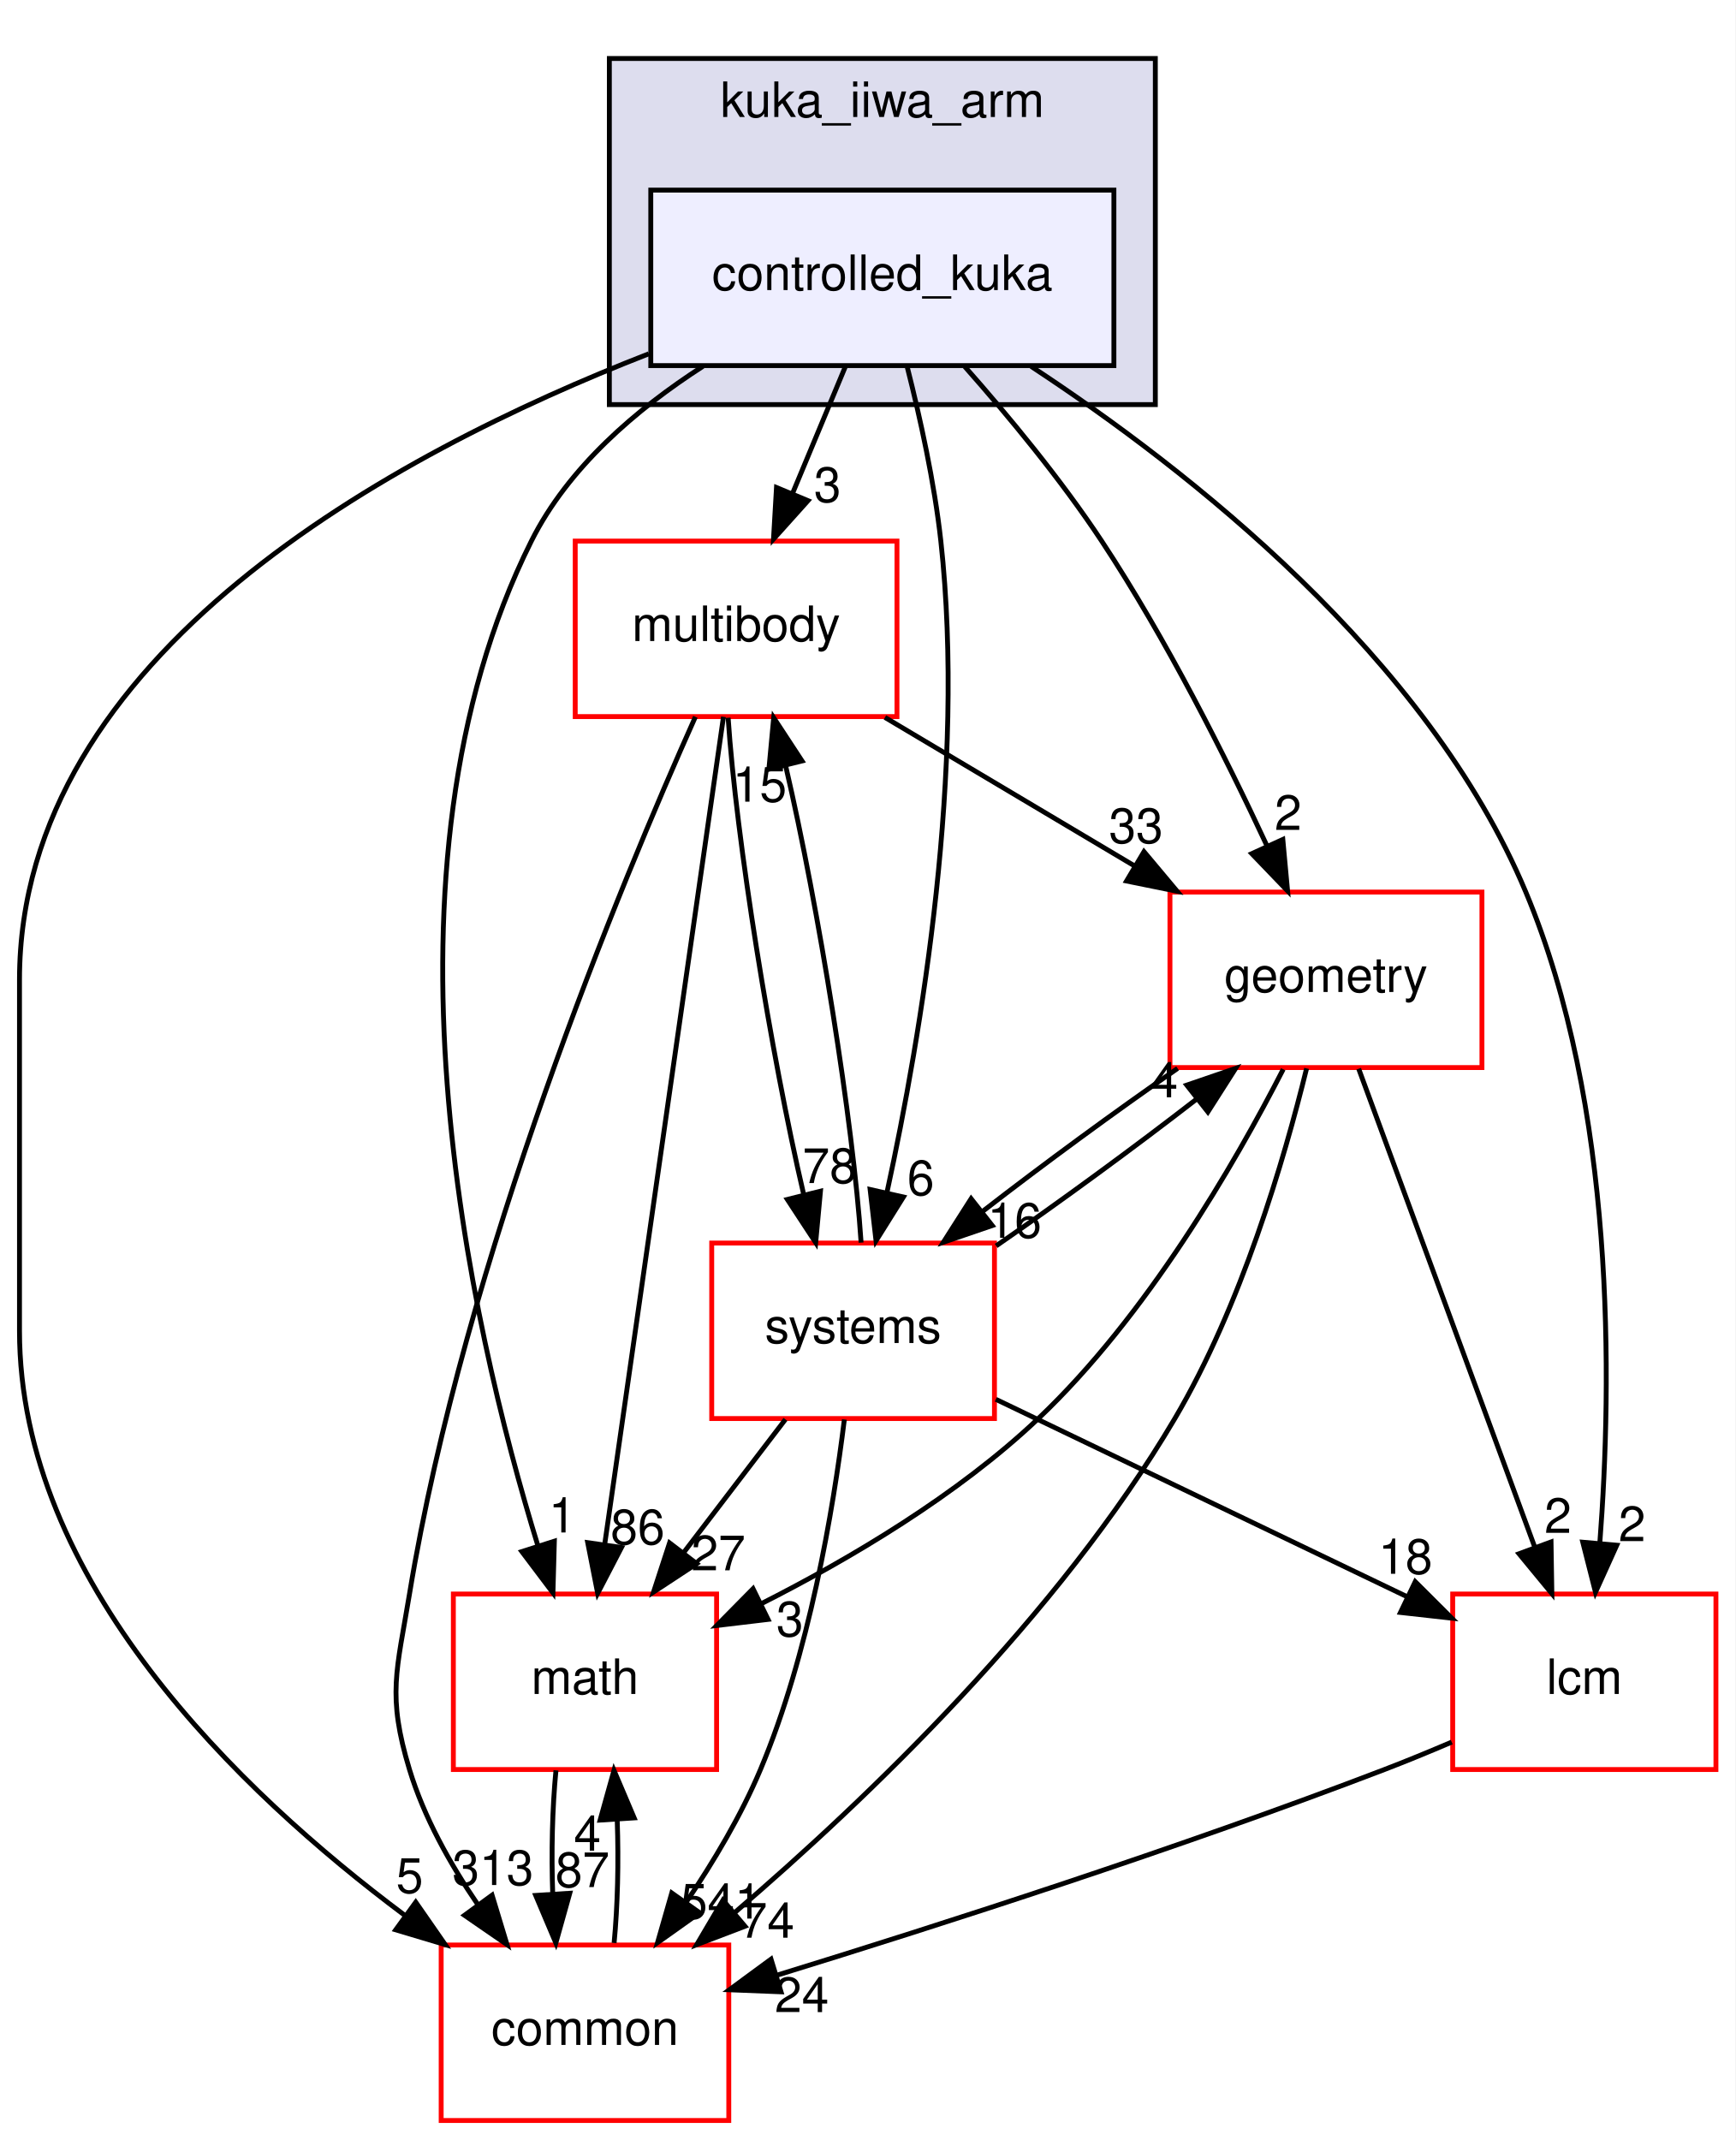
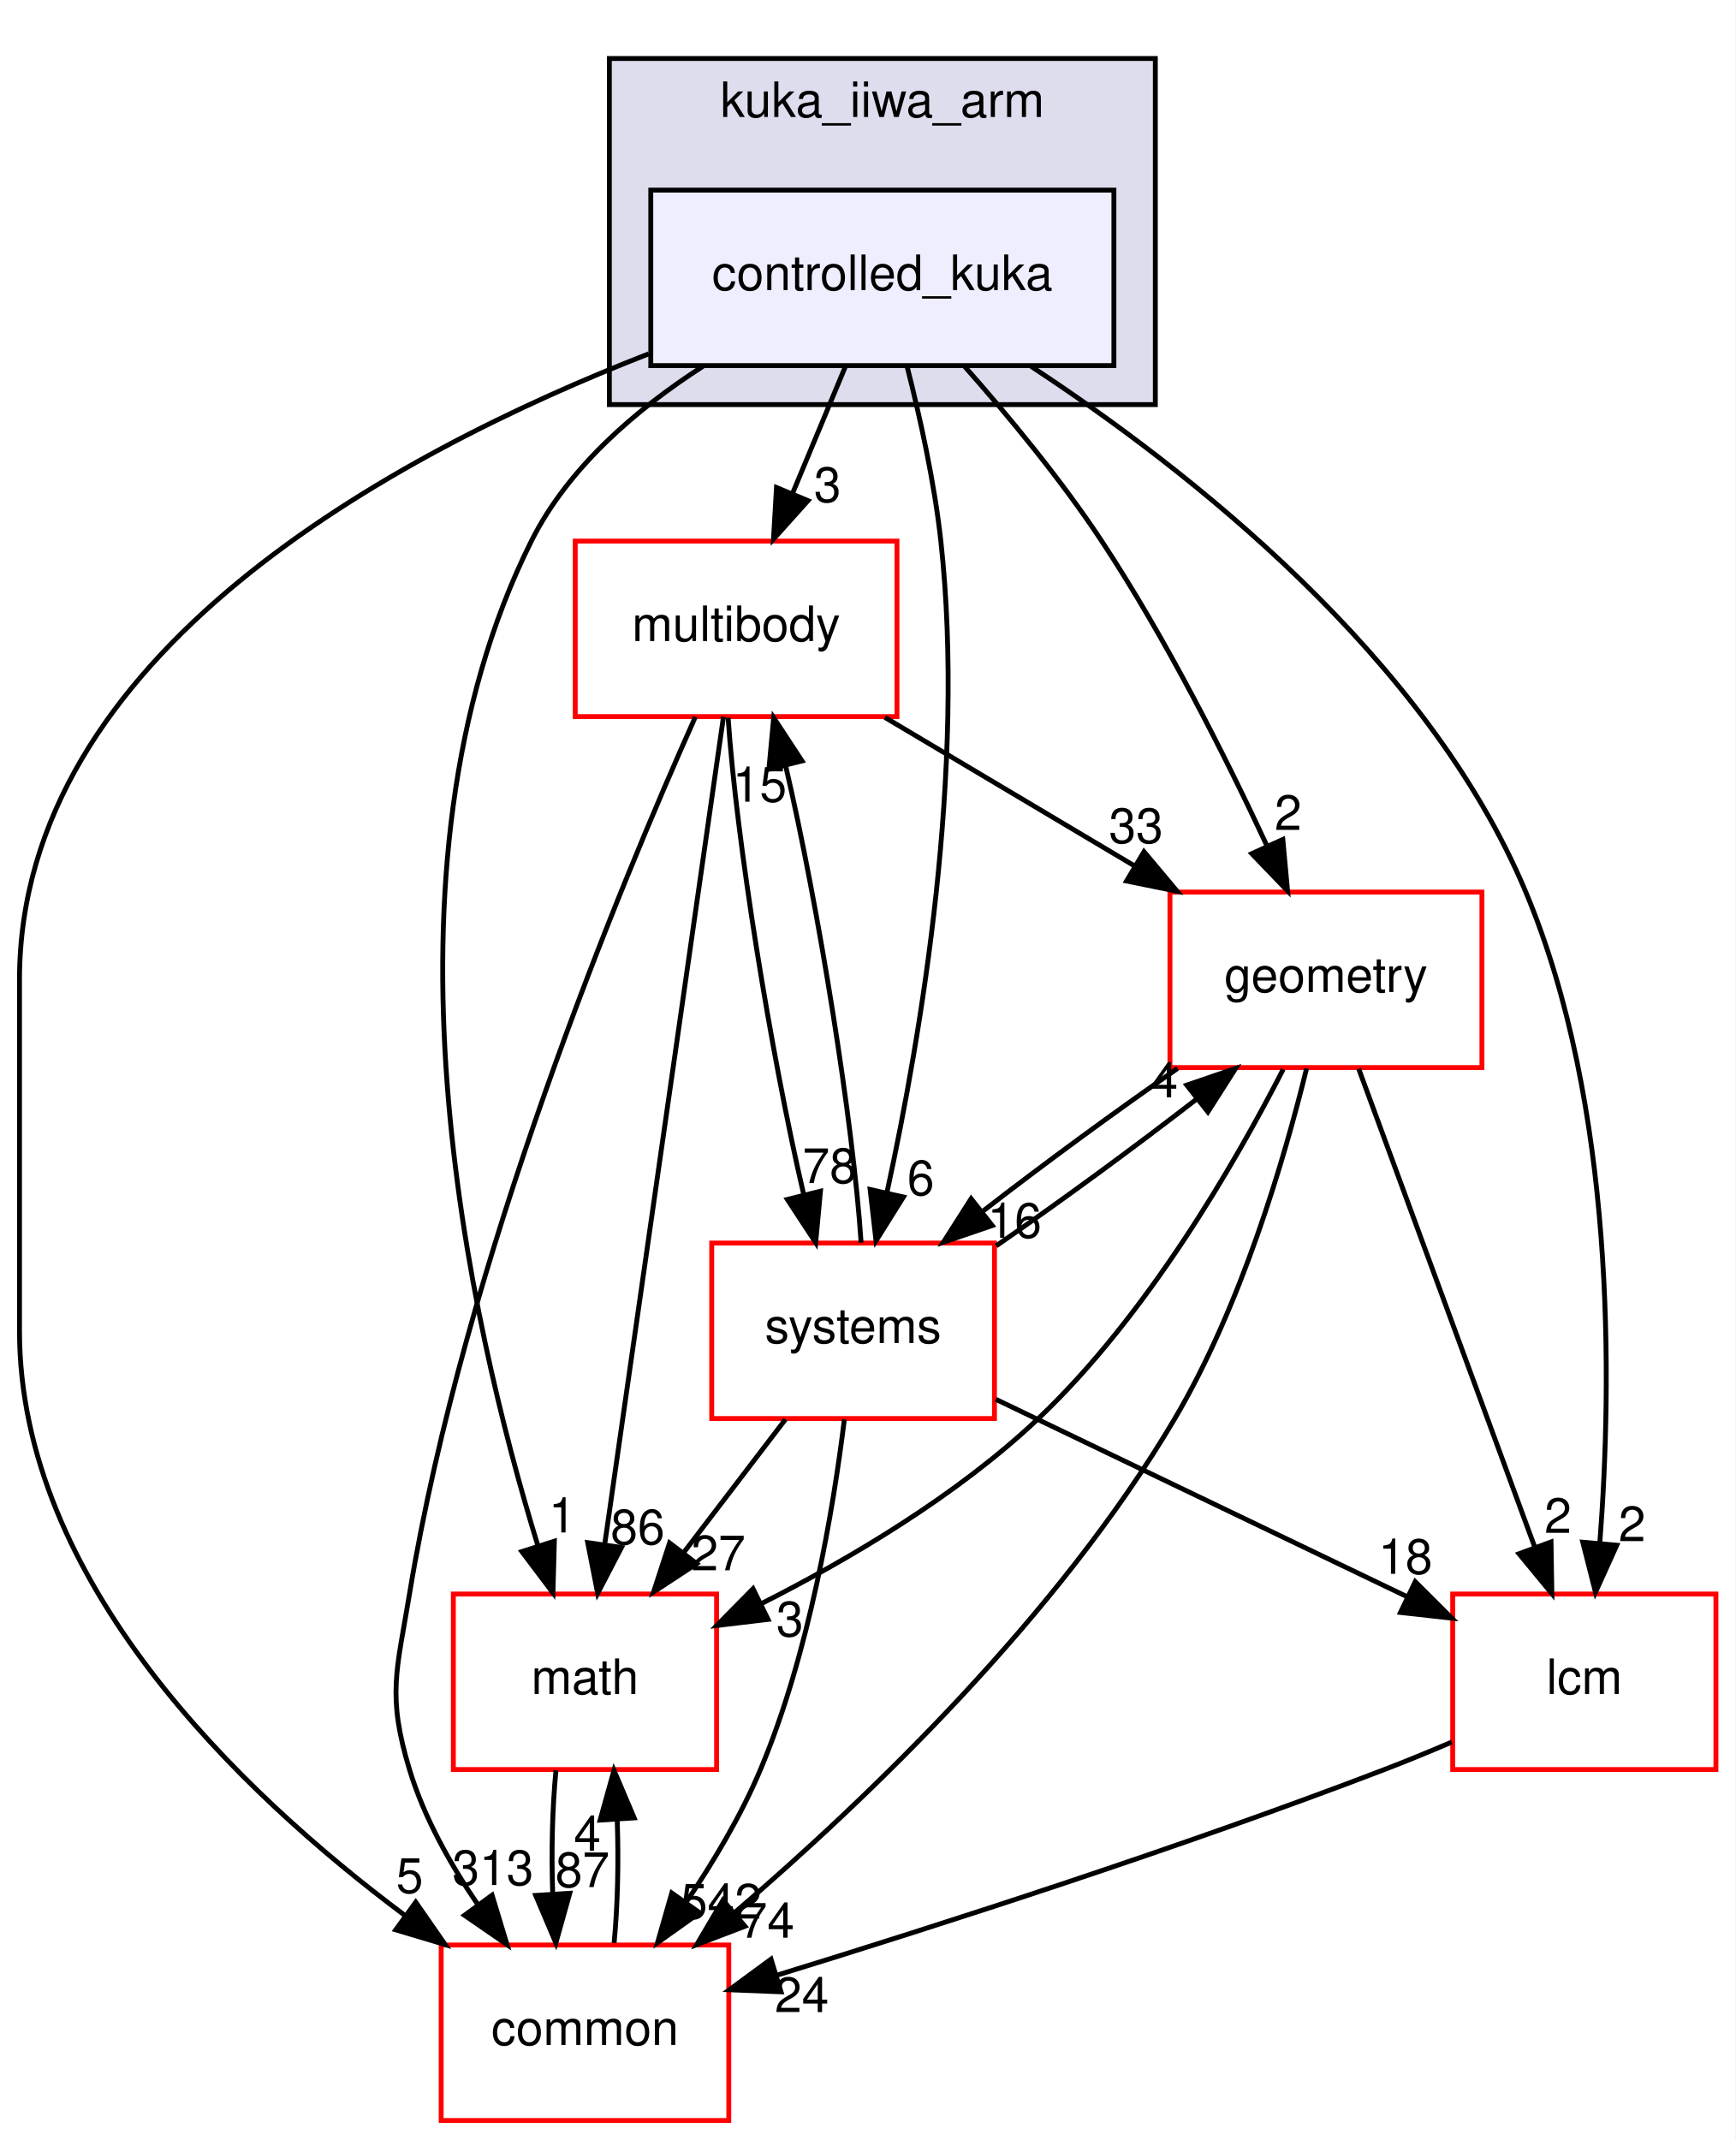
<svg xmlns="http://www.w3.org/2000/svg" xmlns:xlink="http://www.w3.org/1999/xlink" width="356pt" height="439pt" viewBox="0.00 0.00 356.00 439.00">
  <g id="graph0" class="graph" transform="scale(1 1) rotate(0) translate(4 435)">
    <polygon fill="#ffffff" stroke="transparent" points="-4,4 -4,-435 352,-435 352,4 -4,4" />
    <g id="clust1" class="cluster">
      <g id="a_clust1">
        <a xlink:href="dir_d42ade6542543a8b520c5d5191846d08.html" target="_top" xlink:title="kuka_iiwa_arm">
          <polygon fill="#ddddee" stroke="#000000" points="121,-352 121,-423 233,-423 233,-352 121,-352" />
          <text text-anchor="middle" x="177" y="-411" font-family="Helvetica,sans-Serif" font-size="10.00" fill="#000000">kuka_iiwa_arm</text>
        </a>
      </g>
    </g>
    <g id="node1" class="node">
      <g id="a_node1">
        <a xlink:href="dir_d8303d1dc0e50a5791cfe58ff014faca.html" target="_top" xlink:title="controlled_kuka">
          <polygon fill="#eeeeff" stroke="#000000" points="224.5,-396 129.5,-396 129.5,-360 224.5,-360 224.5,-396" />
          <text text-anchor="middle" x="177" y="-375.5" font-family="Helvetica,sans-Serif" font-size="10.00" fill="#000000">controlled_kuka</text>
        </a>
      </g>
    </g>
    <g id="node2" class="node">
      <g id="a_node2">
        <a xlink:href="dir_39b8b3c6654246a9c12332c930bc7d3f.html" target="_top" xlink:title="multibody">
          <polygon fill="#ffffff" stroke="#ff0000" points="180,-324 114,-324 114,-288 180,-288 180,-324" />
          <text text-anchor="middle" x="147" y="-303.5" font-family="Helvetica,sans-Serif" font-size="10.00" fill="#000000">multibody</text>
        </a>
      </g>
    </g>
    <g id="edge7" class="edge">
      <path fill="none" stroke="#000000" d="M169.43,-359.831C166.151,-351.962 162.238,-342.571 158.606,-333.853" />
      <polygon fill="#000000" stroke="#000000" points="161.749,-332.298 154.672,-324.413 155.288,-334.99 161.749,-332.298" />
      <g id="a_edge7-headlabel">
        <a xlink:href="dir_000139_000024.html" target="_top" xlink:title="3">
          <text text-anchor="middle" x="165.752" y="-332.024" font-family="Helvetica,sans-Serif" font-size="10.00" fill="#000000">3</text>
        </a>
      </g>
    </g>
    <g id="node3" class="node">
      <g id="a_node3">
        <a xlink:href="dir_fc0178d6978c9fa2cad6ef3e048a60a7.html" target="_top" xlink:title="math">
          <polygon fill="#ffffff" stroke="#ff0000" points="143,-108 89,-108 89,-72 143,-72 143,-108" />
          <text text-anchor="middle" x="116" y="-87.5" font-family="Helvetica,sans-Serif" font-size="10.00" fill="#000000">math</text>
        </a>
      </g>
    </g>
    <g id="edge8" class="edge">
      <path fill="none" stroke="#000000" d="M140.198,-359.857C126.54,-351.063 112.547,-339.094 105,-324 71.181,-256.363 92.292,-163.534 106.38,-117.789" />
      <polygon fill="#000000" stroke="#000000" points="109.719,-118.84 109.429,-108.249 103.051,-116.709 109.719,-118.84" />
      <g id="a_edge8-headlabel">
        <a xlink:href="dir_000139_000103.html" target="_top" xlink:title="1">
          <text text-anchor="middle" x="111.329" y="-120.628" font-family="Helvetica,sans-Serif" font-size="10.00" fill="#000000">1</text>
        </a>
      </g>
    </g>
    <g id="node4" class="node">
      <g id="a_node4">
        <a xlink:href="dir_3c3c25df5132fca4f15a988b4c2efab5.html" target="_top" xlink:title="lcm">
          <polygon fill="#ffffff" stroke="#ff0000" points="348,-108 294,-108 294,-72 348,-72 348,-108" />
          <text text-anchor="middle" x="321" y="-87.5" font-family="Helvetica,sans-Serif" font-size="10.00" fill="#000000">lcm</text>
        </a>
      </g>
    </g>
    <g id="edge9" class="edge">
      <path fill="none" stroke="#000000" d="M207.529,-359.835C239.816,-338.625 288.818,-300.221 309,-252 327.373,-208.102 326.739,-151.691 324.172,-118.335" />
      <polygon fill="#000000" stroke="#000000" points="327.657,-118.014 323.292,-108.36 320.684,-118.629 327.657,-118.014" />
      <g id="a_edge9-headlabel">
        <a xlink:href="dir_000139_000177.html" target="_top" xlink:title="2">
          <text text-anchor="middle" x="330.801" y="-118.845" font-family="Helvetica,sans-Serif" font-size="10.00" fill="#000000">2</text>
        </a>
      </g>
    </g>
    <g id="node5" class="node">
      <g id="a_node5">
        <a xlink:href="dir_a36da230f0956f48b11c85f7d599788f.html" target="_top" xlink:title="common">
          <polygon fill="#ffffff" stroke="#ff0000" points="145.5,-36 86.5,-36 86.5,0 145.5,0 145.5,-36" />
          <text text-anchor="middle" x="116" y="-15.5" font-family="Helvetica,sans-Serif" font-size="10.00" fill="#000000">common</text>
        </a>
      </g>
    </g>
    <g id="edge10" class="edge">
      <path fill="none" stroke="#000000" d="M129.101,-362.426C76.682,-342.015 0,-300.75 0,-234 0,-234 0,-234 0,-162 0,-110.801 45.021,-67.507 78.968,-42.139" />
      <polygon fill="#000000" stroke="#000000" points="81.282,-44.784 87.326,-36.082 77.175,-39.116 81.282,-44.784" />
      <g id="a_edge10-headlabel">
        <a xlink:href="dir_000139_000086.html" target="_top" xlink:title="5">
          <text text-anchor="middle" x="80.038" y="-46.692" font-family="Helvetica,sans-Serif" font-size="10.00" fill="#000000">5</text>
        </a>
      </g>
    </g>
    <g id="node6" class="node">
      <g id="a_node6">
        <a xlink:href="dir_d739e095b49d8b72164589d00310017d.html" target="_top" xlink:title="geometry">
          <polygon fill="#ffffff" stroke="#ff0000" points="300,-252 236,-252 236,-216 300,-216 300,-252" />
          <text text-anchor="middle" x="268" y="-231.5" font-family="Helvetica,sans-Serif" font-size="10.00" fill="#000000">geometry</text>
        </a>
      </g>
    </g>
    <g id="edge11" class="edge">
      <path fill="none" stroke="#000000" d="M193.903,-359.807C202.843,-349.692 213.661,-336.628 222,-324 235.196,-304.016 247.396,-279.762 255.911,-261.469" />
      <polygon fill="#000000" stroke="#000000" points="259.154,-262.793 260.129,-252.244 252.788,-259.882 259.154,-262.793" />
      <g id="a_edge11-headlabel">
        <a xlink:href="dir_000139_000157.html" target="_top" xlink:title="2">
          <text text-anchor="middle" x="260.241" y="-264.743" font-family="Helvetica,sans-Serif" font-size="10.00" fill="#000000">2</text>
        </a>
      </g>
    </g>
    <g id="node7" class="node">
      <g id="a_node7">
        <a xlink:href="dir_b7a0e33b407baa23d8a077e33033c988.html" target="_top" xlink:title="systems">
          <polygon fill="#ffffff" stroke="#ff0000" points="200,-180 142,-180 142,-144 200,-144 200,-180" />
          <text text-anchor="middle" x="171" y="-159.5" font-family="Helvetica,sans-Serif" font-size="10.00" fill="#000000">systems</text>
        </a>
      </g>
    </g>
    <g id="edge12" class="edge">
      <path fill="none" stroke="#000000" d="M182.119,-359.673C184.752,-349.298 187.68,-336.028 189,-324 194.132,-277.246 185.012,-222.914 177.984,-190.552" />
      <polygon fill="#000000" stroke="#000000" points="181.322,-189.445 175.704,-180.463 174.494,-190.988 181.322,-189.445" />
      <g id="a_edge12-headlabel">
        <a xlink:href="dir_000139_000216.html" target="_top" xlink:title="6">
          <text text-anchor="middle" x="184.883" y="-189.826" font-family="Helvetica,sans-Serif" font-size="10.00" fill="#000000">6</text>
        </a>
      </g>
    </g>
    <g id="edge1" class="edge">
      <path fill="none" stroke="#000000" d="M144.41,-287.955C139.008,-250.314 126.504,-163.187 120.036,-118.125" />
      <polygon fill="#000000" stroke="#000000" points="123.489,-117.546 118.604,-108.145 116.56,-118.541 123.489,-117.546" />
      <g id="a_edge1-headlabel">
        <a xlink:href="dir_000024_000103.html" target="_top" xlink:title="86">
          <text text-anchor="middle" x="126.81" y="-118.201" font-family="Helvetica,sans-Serif" font-size="10.00" fill="#000000">86</text>
        </a>
      </g>
    </g>
    <g id="edge2" class="edge">
      <path fill="none" stroke="#000000" d="M138.653,-287.953C123.346,-253.75 91.317,-176.751 80,-108 77.401,-92.213 75.364,-87.314 80,-72 82.956,-62.236 88.325,-52.623 94.03,-44.276" />
      <polygon fill="#000000" stroke="#000000" points="96.941,-46.224 100.01,-36.083 91.287,-42.097 96.941,-46.224" />
      <g id="a_edge2-headlabel">
        <a xlink:href="dir_000024_000086.html" target="_top" xlink:title="313">
          <text text-anchor="middle" x="97.116" y="-48.301" font-family="Helvetica,sans-Serif" font-size="10.00" fill="#000000">313</text>
        </a>
      </g>
    </g>
    <g id="edge3" class="edge">
      <path fill="none" stroke="#000000" d="M177.533,-287.831C193.01,-278.622 211.987,-267.33 228.556,-257.471" />
      <polygon fill="#000000" stroke="#000000" points="230.672,-260.284 237.476,-252.163 227.093,-254.269 230.672,-260.284" />
      <g id="a_edge3-headlabel">
        <a xlink:href="dir_000024_000157.html" target="_top" xlink:title="33">
          <text text-anchor="middle" x="229.035" y="-262.062" font-family="Helvetica,sans-Serif" font-size="10.00" fill="#000000">33</text>
        </a>
      </g>
    </g>
    <g id="edge4" class="edge">
      <path fill="none" stroke="#000000" d="M145.366,-287.762C147.007,-263.093 154.113,-218.86 160.866,-189.973" />
      <polygon fill="#000000" stroke="#000000" points="164.307,-190.639 163.327,-180.09 157.514,-188.948 164.307,-190.639" />
      <g id="a_edge4-headlabel">
        <a xlink:href="dir_000024_000216.html" target="_top" xlink:title="78">
          <text text-anchor="middle" x="166.193" y="-192.313" font-family="Helvetica,sans-Serif" font-size="10.00" fill="#000000">78</text>
        </a>
      </g>
    </g>
    <g id="edge5" class="edge">
      <path fill="none" stroke="#000000" d="M110.048,-71.831C109.297,-64.131 109.076,-54.974 109.385,-46.417" />
      <polygon fill="#000000" stroke="#000000" points="112.879,-46.616 110.024,-36.413 105.894,-46.17 112.879,-46.616" />
      <g id="a_edge5-headlabel">
        <a xlink:href="dir_000103_000086.html" target="_top" xlink:title="87">
          <text text-anchor="middle" x="115.484" y="-47.884" font-family="Helvetica,sans-Serif" font-size="10.00" fill="#000000">87</text>
        </a>
      </g>
    </g>
    <g id="edge6" class="edge">
      <path fill="none" stroke="#000000" d="M293.804,-77.627C289.226,-75.669 284.501,-73.724 280,-72 238.017,-55.914 188.934,-40.142 155.482,-29.837" />
      <polygon fill="#000000" stroke="#000000" points="156.214,-26.4 145.627,-26.82 154.165,-33.094 156.214,-26.4" />
      <g id="a_edge6-headlabel">
        <a xlink:href="dir_000177_000086.html" target="_top" xlink:title="24">
          <text text-anchor="middle" x="160.482" y="-22.238" font-family="Helvetica,sans-Serif" font-size="10.00" fill="#000000">24</text>
        </a>
      </g>
    </g>
    <g id="edge13" class="edge">
      <path fill="none" stroke="#000000" d="M121.976,-36.413C122.707,-44.059 122.92,-53.108 122.615,-61.573" />
      <polygon fill="#000000" stroke="#000000" points="119.105,-61.626 121.952,-71.831 126.09,-62.078 119.105,-61.626" />
      <g id="a_edge13-headlabel">
        <a xlink:href="dir_000086_000103.html" target="_top" xlink:title="4">
          <text text-anchor="middle" x="116.503" y="-55.356" font-family="Helvetica,sans-Serif" font-size="10.00" fill="#000000">4</text>
        </a>
      </g>
    </g>
    <g id="edge14" class="edge">
      <path fill="none" stroke="#000000" d="M259.236,-215.648C249.202,-196.081 231.245,-165.071 209,-144 192.418,-128.293 170.447,-115.267 152.024,-105.946" />
      <polygon fill="#000000" stroke="#000000" points="153.554,-102.798 143.034,-101.544 150.476,-109.085 153.554,-102.798" />
      <g id="a_edge14-headlabel">
        <a xlink:href="dir_000157_000103.html" target="_top" xlink:title="3">
          <text text-anchor="middle" x="158.031" y="-99.329" font-family="Helvetica,sans-Serif" font-size="10.00" fill="#000000">3</text>
        </a>
      </g>
    </g>
    <g id="edge15" class="edge">
      <path fill="none" stroke="#000000" d="M274.712,-215.762C283.832,-190.985 300.215,-146.471 310.844,-117.594" />
      <polygon fill="#000000" stroke="#000000" points="314.173,-118.683 314.342,-108.09 307.603,-116.265 314.173,-118.683" />
      <g id="a_edge15-headlabel">
        <a xlink:href="dir_000157_000177.html" target="_top" xlink:title="2">
          <text text-anchor="middle" x="315.596" y="-120.537" font-family="Helvetica,sans-Serif" font-size="10.00" fill="#000000">2</text>
        </a>
      </g>
    </g>
    <g id="edge16" class="edge">
      <path fill="none" stroke="#000000" d="M264.033,-215.834C259.404,-196.974 250.604,-167.058 237,-144 213.155,-103.584 173.932,-65.995 146.631,-42.58" />
      <polygon fill="#000000" stroke="#000000" points="148.82,-39.847 138.921,-36.071 144.305,-45.196 148.82,-39.847" />
      <g id="a_edge16-headlabel">
        <a xlink:href="dir_000157_000086.html" target="_top" xlink:title="74">
          <text text-anchor="middle" x="153.399" y="-37.497" font-family="Helvetica,sans-Serif" font-size="10.00" fill="#000000">74</text>
        </a>
      </g>
    </g>
    <g id="edge17" class="edge">
      <path fill="none" stroke="#000000" d="M237.57,-215.831C224.759,-206.963 210.048,-196.164 197.666,-186.572" />
      <polygon fill="#000000" stroke="#000000" points="199.541,-183.594 189.518,-180.163 195.214,-189.096 199.541,-183.594" />
      <g id="a_edge17-headlabel">
        <a xlink:href="dir_000157_000216.html" target="_top" xlink:title="16">
          <text text-anchor="middle" x="204.122" y="-181.085" font-family="Helvetica,sans-Serif" font-size="10.00" fill="#000000">16</text>
        </a>
      </g>
    </g>
    <g id="edge18" class="edge">
      <path fill="none" stroke="#000000" d="M172.643,-180.09C171.024,-204.68 163.929,-248.905 157.175,-277.853" />
      <polygon fill="#000000" stroke="#000000" points="153.727,-277.213 154.713,-287.762 160.521,-278.901 153.727,-277.213" />
      <g id="a_edge18-headlabel">
        <a xlink:href="dir_000216_000024.html" target="_top" xlink:title="15">
          <text text-anchor="middle" x="151.839" y="-270.54" font-family="Helvetica,sans-Serif" font-size="10.00" fill="#000000">15</text>
        </a>
      </g>
    </g>
    <g id="edge19" class="edge">
      <path fill="none" stroke="#000000" d="M157.121,-143.831C150.786,-135.539 143.162,-125.557 136.207,-116.453" />
      <polygon fill="#000000" stroke="#000000" points="138.917,-114.235 130.066,-108.413 133.355,-118.485 138.917,-114.235" />
      <g id="a_edge19-headlabel">
        <a xlink:href="dir_000216_000103.html" target="_top" xlink:title="27">
          <text text-anchor="middle" x="143.356" y="-112.868" font-family="Helvetica,sans-Serif" font-size="10.00" fill="#000000">27</text>
        </a>
      </g>
    </g>
    <g id="edge20" class="edge">
      <path fill="none" stroke="#000000" d="M200.278,-147.947C224.425,-136.356 258.797,-119.858 284.693,-107.427" />
      <polygon fill="#000000" stroke="#000000" points="286.315,-110.531 293.816,-103.048 283.286,-104.221 286.315,-110.531" />
      <g id="a_edge20-headlabel">
        <a xlink:href="dir_000216_000177.html" target="_top" xlink:title="18">
          <text text-anchor="middle" x="284.303" y="-112.146" font-family="Helvetica,sans-Serif" font-size="10.00" fill="#000000">18</text>
        </a>
      </g>
    </g>
    <g id="edge21" class="edge">
      <path fill="none" stroke="#000000" d="M169.209,-143.808C166.911,-125.188 161.965,-95.701 152,-72 148.046,-62.595 142.385,-53.088 136.72,-44.727" />
      <polygon fill="#000000" stroke="#000000" points="139.518,-42.623 130.885,-36.481 133.804,-46.666 139.518,-42.623" />
      <g id="a_edge21-headlabel">
-         <a xlink:href="dir_000216_000086.html" target="_top" xlink:title="541">
-           <text text-anchor="middle" x="143.912" y="-41.417" font-family="Helvetica,sans-Serif" font-size="10.00" fill="#000000">541</text>
+         <a xlink:href="dir_000216_000086.html" target="_top" xlink:title="542">
+           <text text-anchor="middle" x="143.912" y="-41.417" font-family="Helvetica,sans-Serif" font-size="10.00" fill="#000000">542</text>
        </a>
      </g>
    </g>
    <g id="edge22" class="edge">
      <path fill="none" stroke="#000000" d="M200.343,-179.418C213.459,-188.46 228.729,-199.658 241.495,-209.553" />
      <polygon fill="#000000" stroke="#000000" points="239.452,-212.399 249.475,-215.831 243.78,-206.897 239.452,-212.399" />
      <g id="a_edge22-headlabel">
        <a xlink:href="dir_000216_000157.html" target="_top" xlink:title="4">
          <text text-anchor="middle" x="234.871" y="-209.907" font-family="Helvetica,sans-Serif" font-size="10.00" fill="#000000">4</text>
        </a>
      </g>
    </g>
  </g>
</svg>
